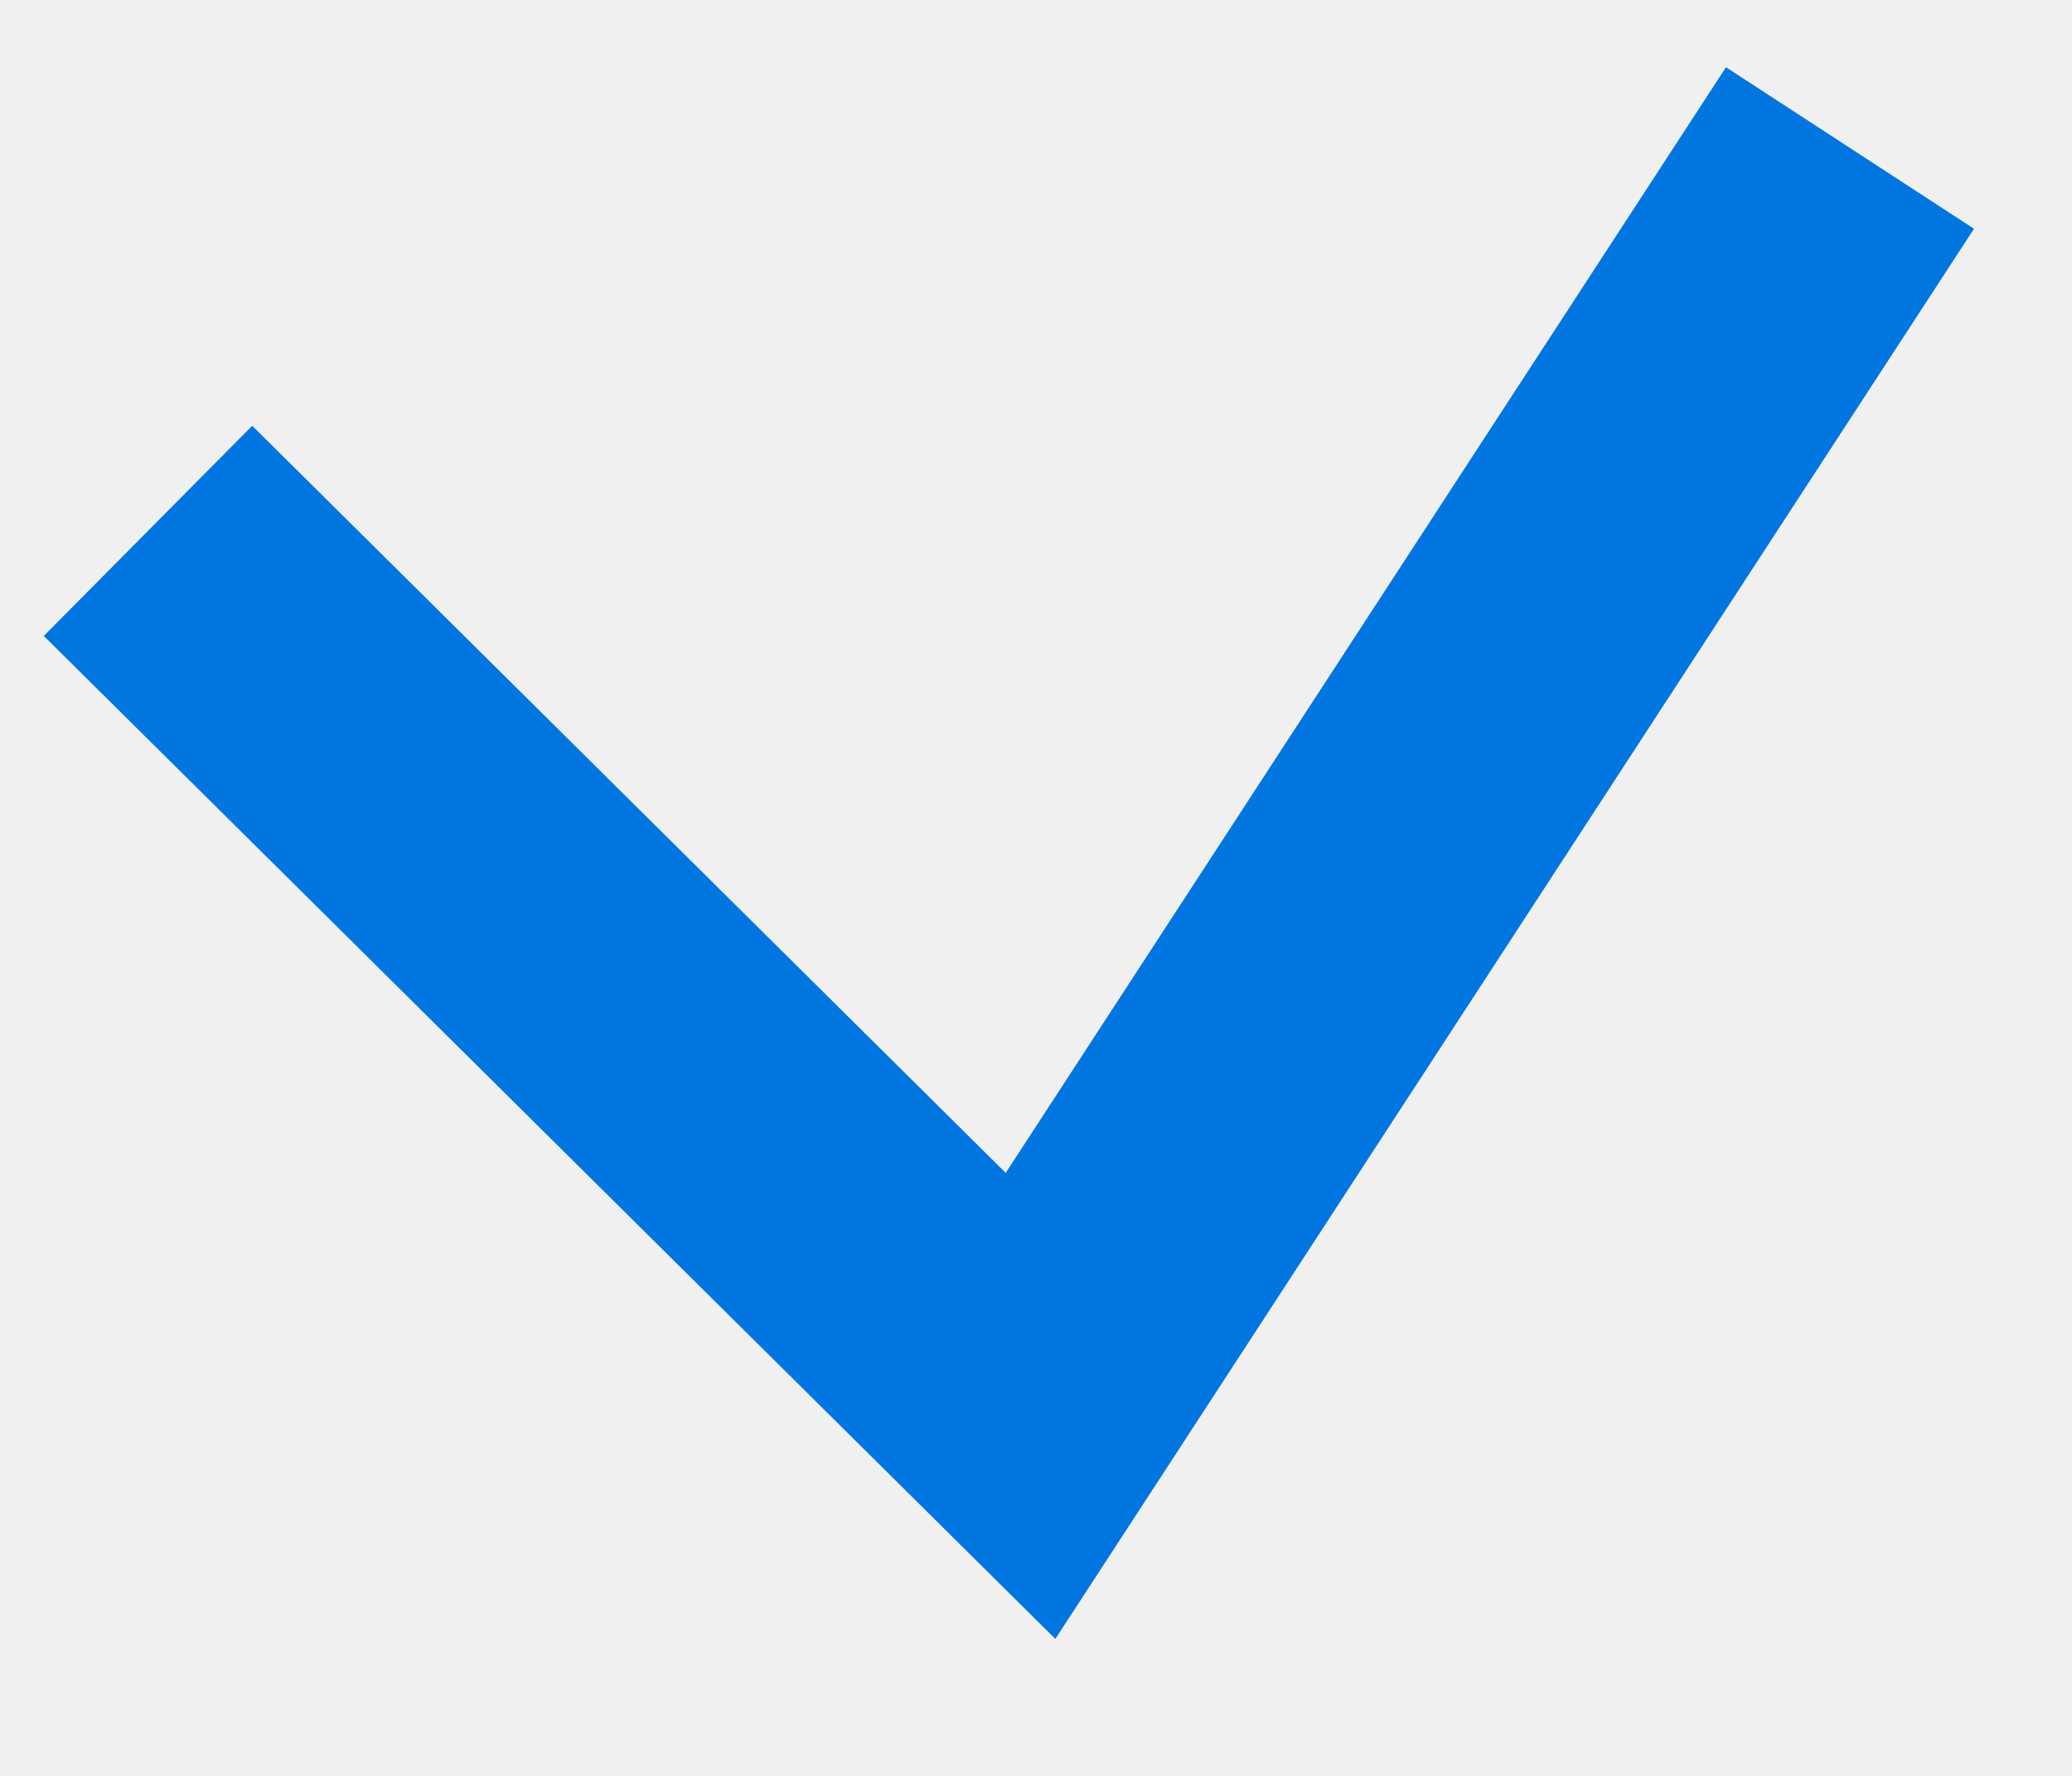
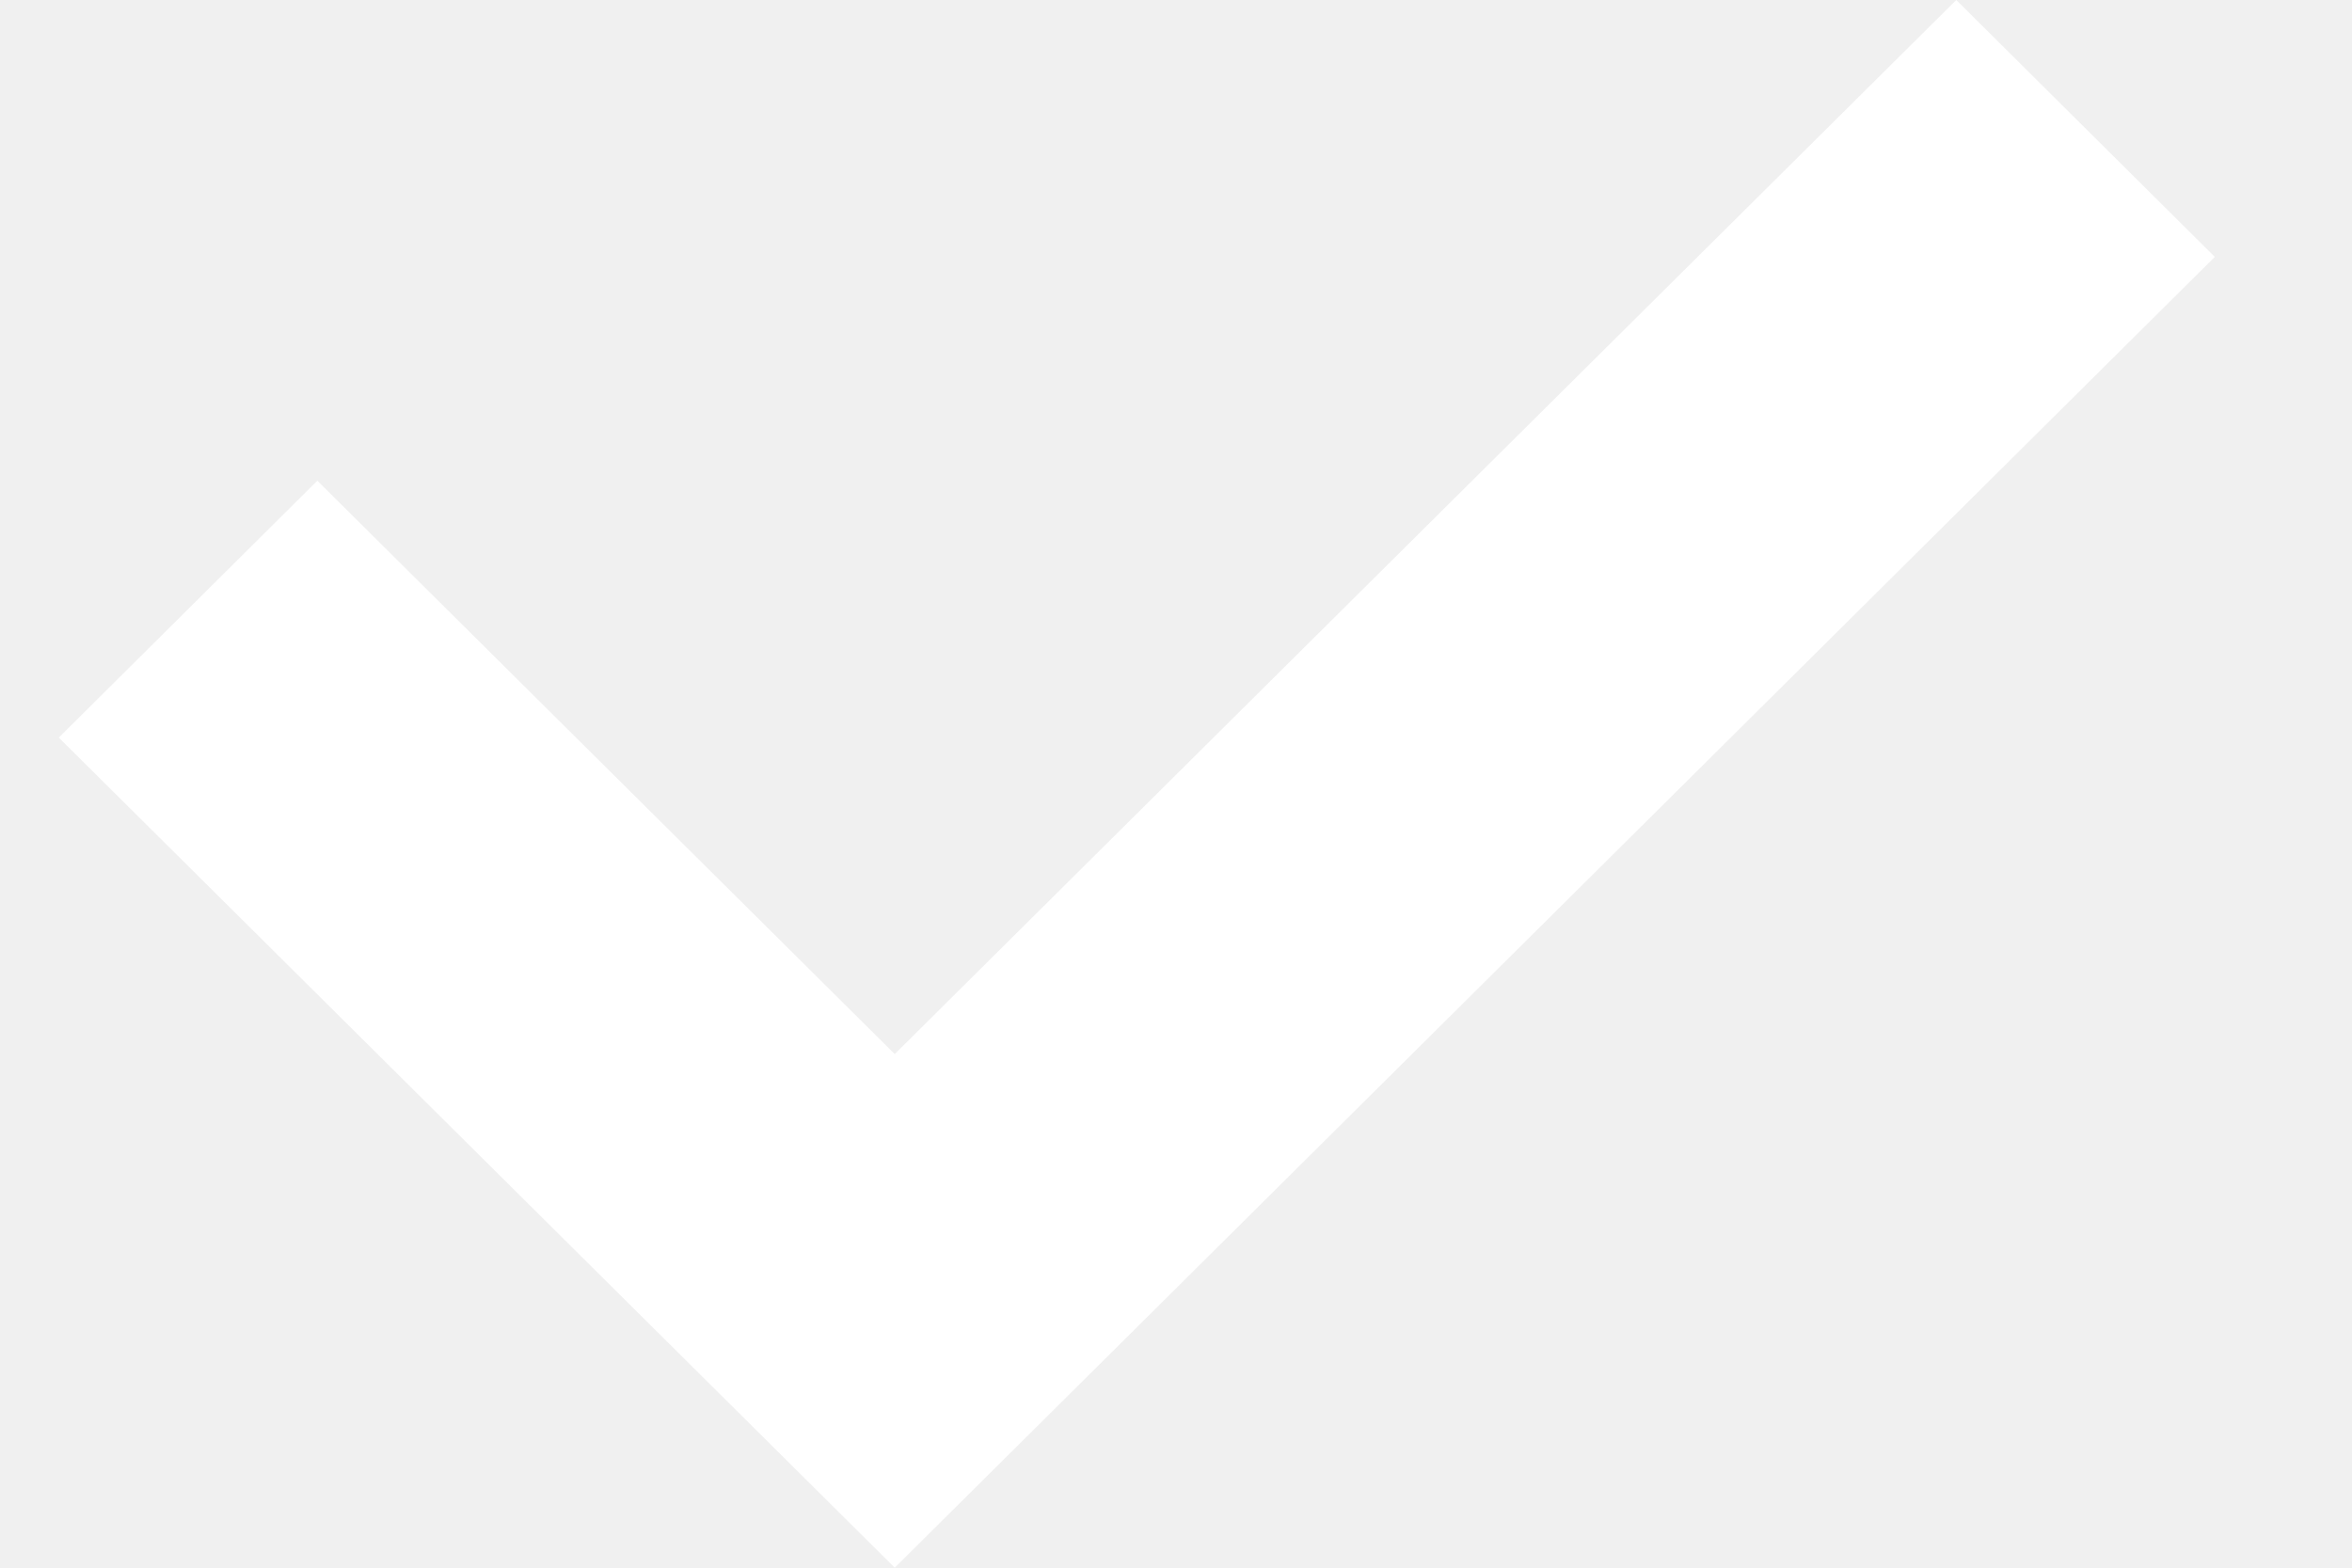
- <svg xmlns="http://www.w3.org/2000/svg" width="14" height="12" viewBox="0 0 14 12" fill="none">
-   <path d="M1 3.587L6.963 9.5L12.5 1" stroke="#0176E1" stroke-width="2" />
+ <svg xmlns="http://www.w3.org/2000/svg" width="12" height="8" viewBox="0 0 12 8" fill="none">
+   <path d="M9.981 0L4.565 5.379L1.619 2.453L0.3 3.764L4.565 8L11.3 1.311L9.981 0Z" fill="white" />
</svg>
